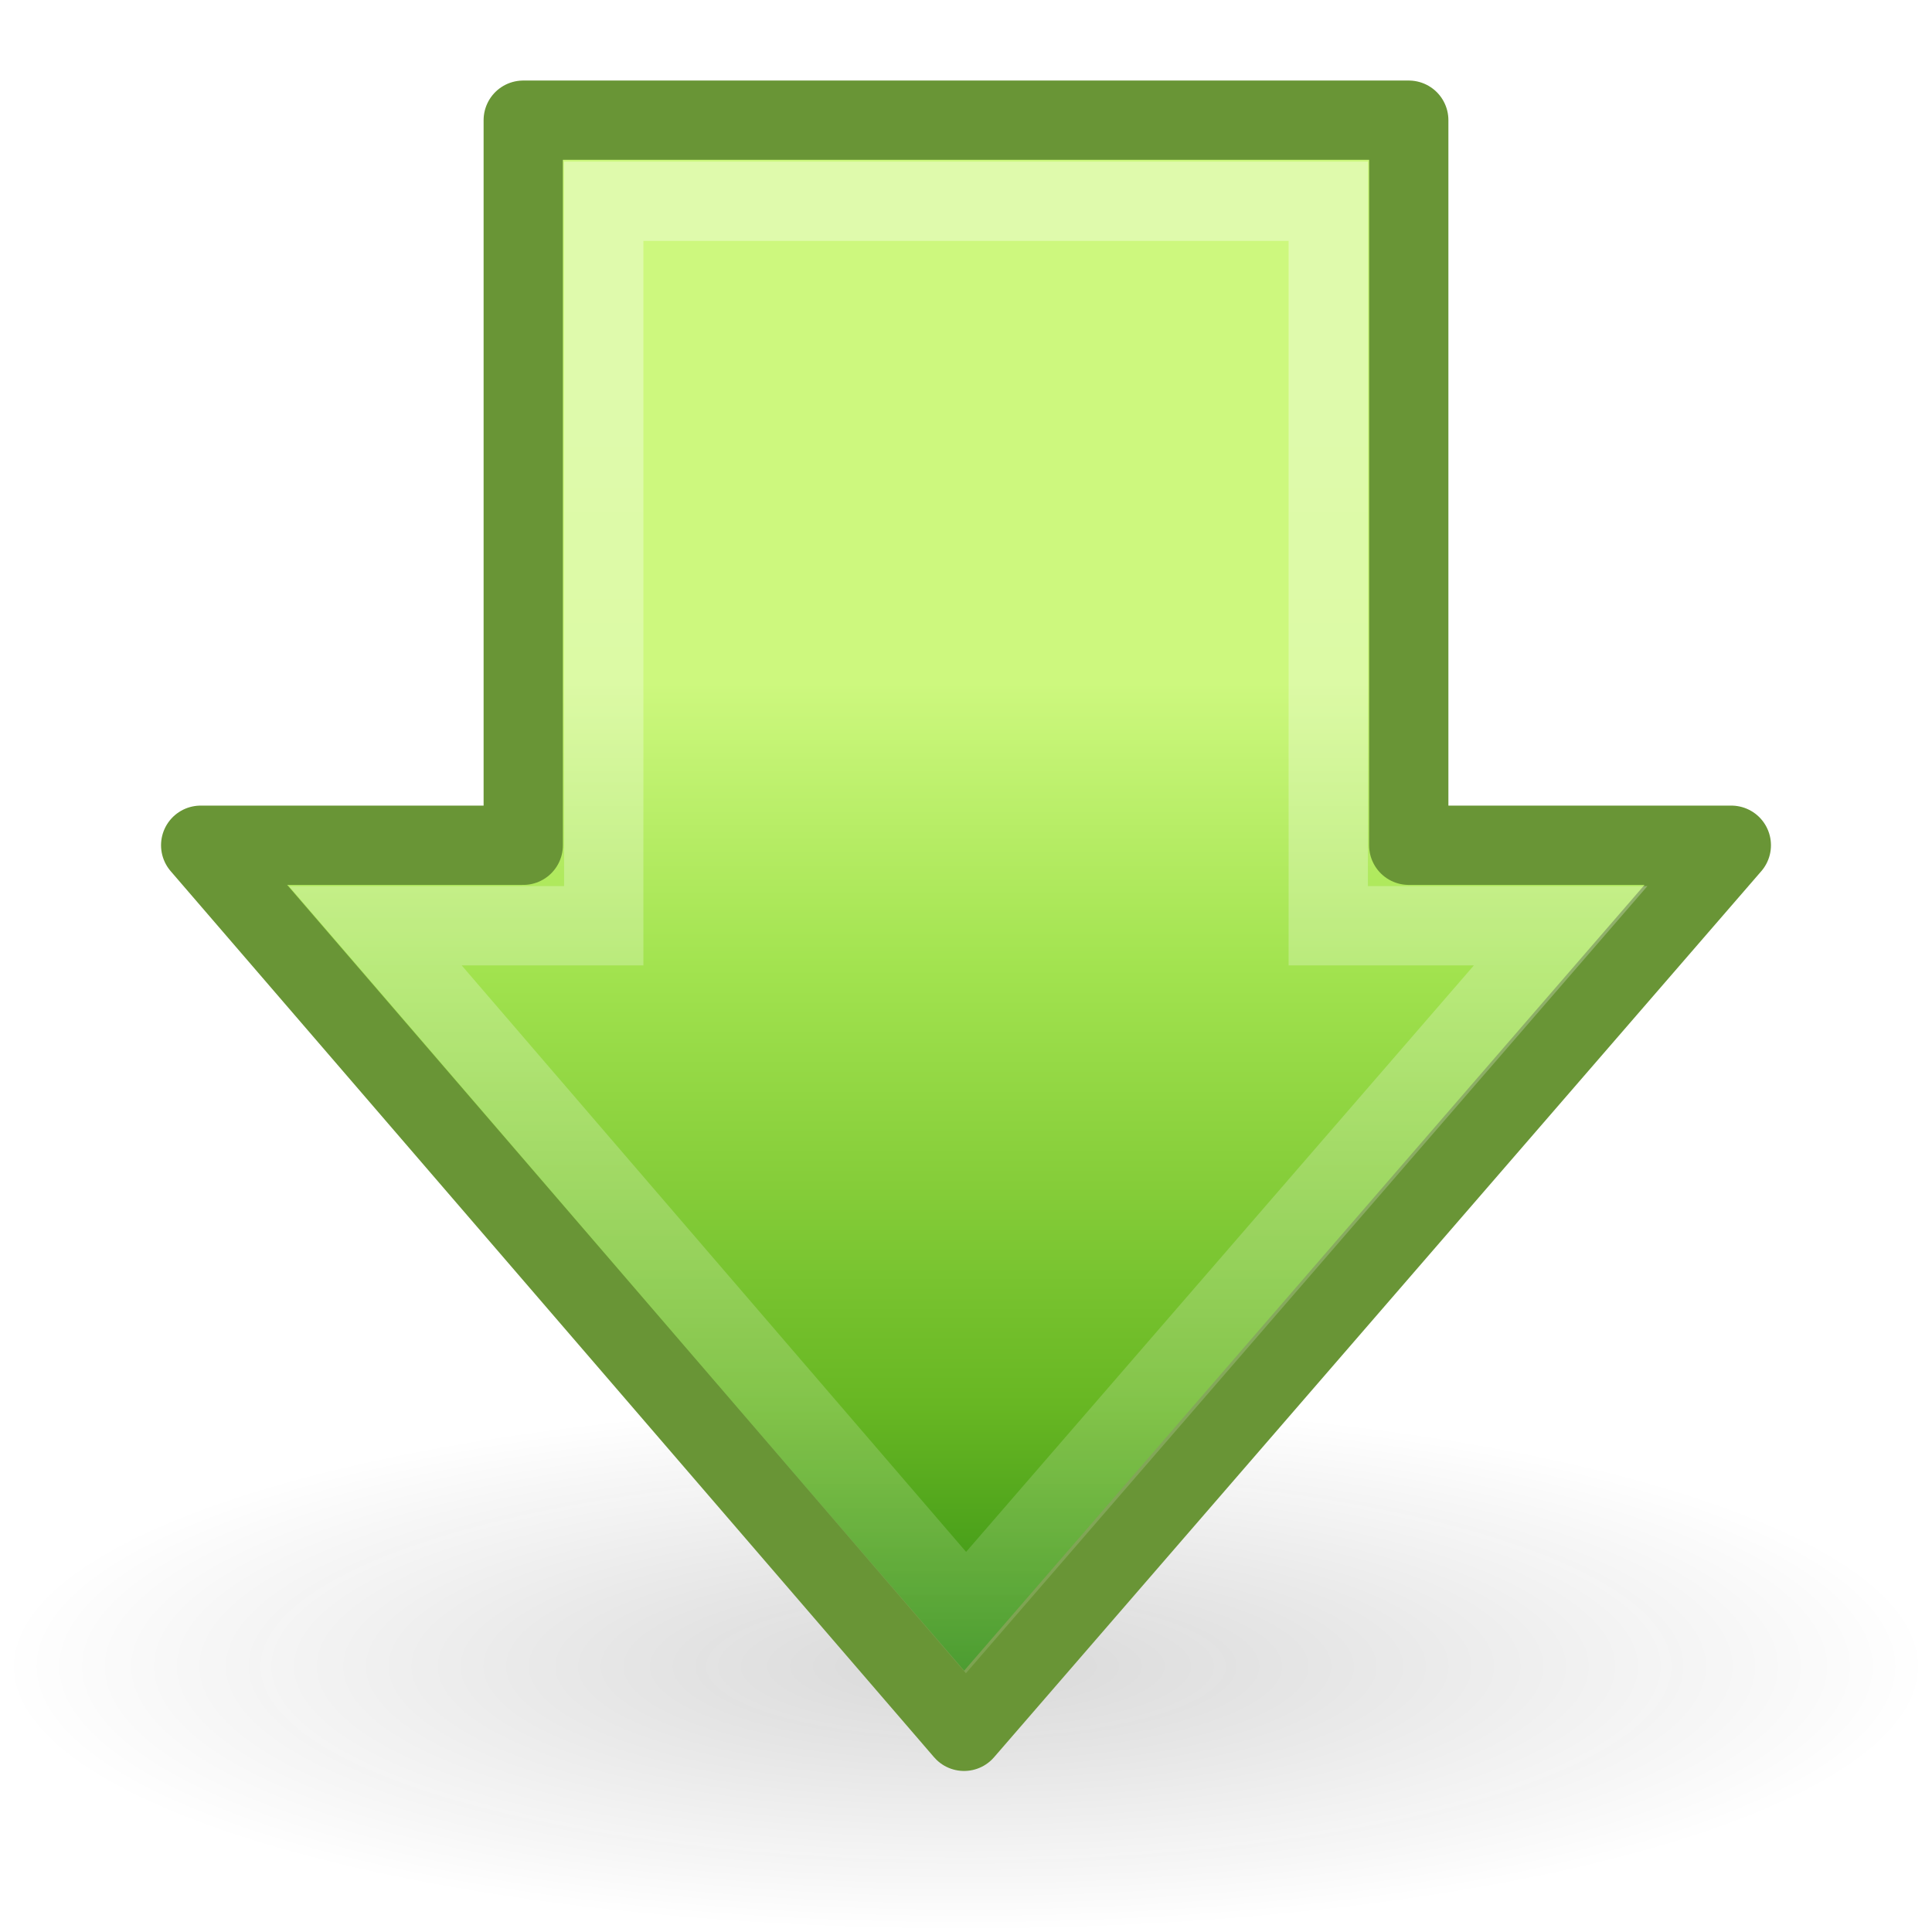
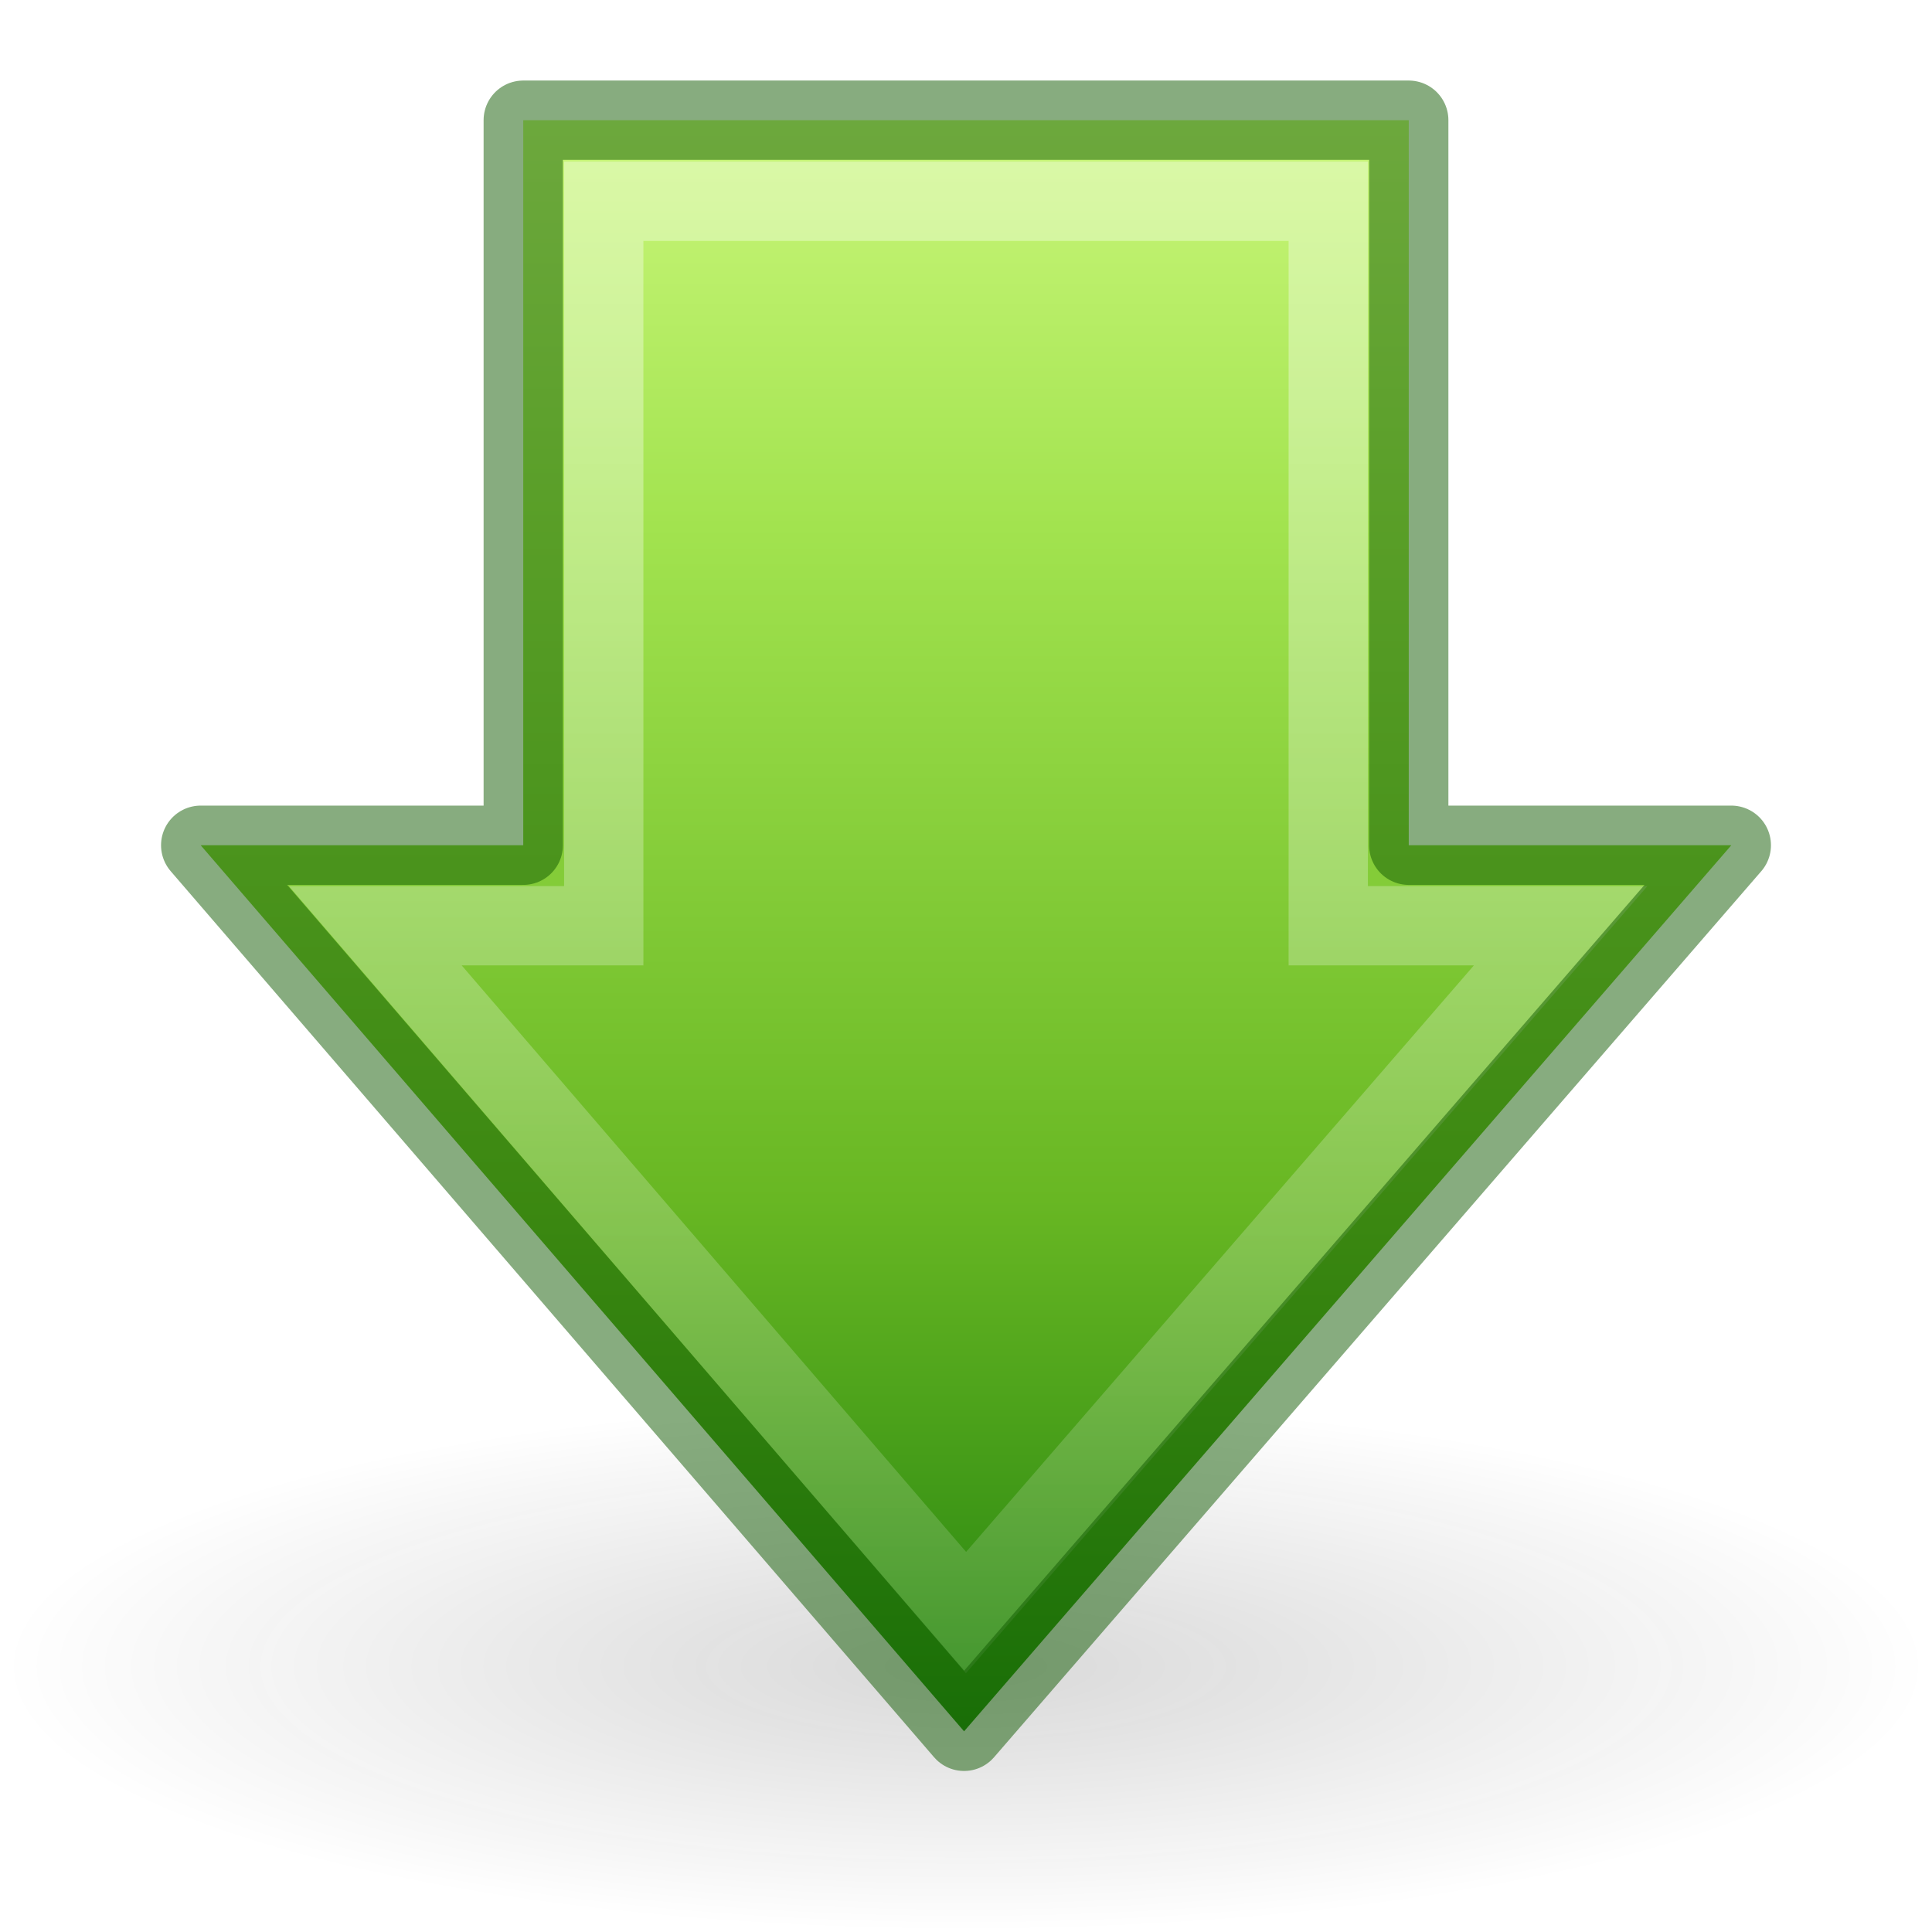
<svg xmlns="http://www.w3.org/2000/svg" xmlns:xlink="http://www.w3.org/1999/xlink" width="24" height="24" id="svg2497" version="1.0">
  <defs id="defs2499">
    <linearGradient id="linearGradient5105-262-943-861">
      <stop offset="0" id="stop2487" style="stop-color:#0d0d0d;stop-opacity:1;" />
      <stop offset="1" id="stop2489" style="stop-color:#0d0d0d;stop-opacity:0;" />
    </linearGradient>
-     <radialGradient xlink:href="#linearGradient5105-262-943-861" id="radialGradient2505" gradientUnits="userSpaceOnUse" gradientTransform="matrix(1,0,0,0.282946,0,13.64644)" cx="11.25" cy="19.031" fx="11.25" fy="19.031" r="8.062" />
+     <radialGradient xlink:href="#linearGradient5105-262-943-861" id="radialGradient2505" gradientUnits="userSpaceOnUse" gradientTransform="matrix(1.488372,0,0,0.4093031,-4.744184,12.91046)" cx="11.25" cy="19.031" fx="11.25" fy="19.031" r="8.062" />
    <linearGradient id="linearGradient2264">
      <stop id="stop3244-gr" style="stop-color:#cdf87e;stop-opacity:1" offset="0" />
      <stop id="stop3246-gr" style="stop-color:#a2e34f;stop-opacity:1" offset="0.262" />
      <stop id="stop3248-gr" style="stop-color:#68b723;stop-opacity:1" offset="0.661" />
      <stop id="stop3250-gr" style="stop-color:#1d7e0d;stop-opacity:1" offset="1" />
    </linearGradient>
-     <linearGradient xlink:href="#linearGradient2264" id="linearGradient3292" gradientUnits="userSpaceOnUse" gradientTransform="matrix(0,-0.4917505,-0.482368,0,23.52424,22.40785)" x1="28.315" y1="20.71" x2="0.816" y2="20.71" />
+     <linearGradient xlink:href="#linearGradient2264" id="linearGradient3292" gradientUnits="userSpaceOnUse" gradientTransform="matrix(0,-0.4917505,-0.482368,0,23.52424,22.40785)" x1="43.45" y1="20.71" x2="0.816" y2="20.71" />
    <linearGradient id="linearGradient4222">
      <stop style="stop-color:#ffffff;stop-opacity:1;" offset="0" id="stop4224" />
      <stop style="stop-color:#ffffff;stop-opacity:0;" offset="1" id="stop4226" />
    </linearGradient>
    <linearGradient xlink:href="#linearGradient4222" id="linearGradient3294" gradientUnits="userSpaceOnUse" gradientTransform="matrix(0,0.5703354,-0.5568703,0,26.66138,-2.865583)" x1="13.472" y1="25.411" x2="57.726" y2="25.411" />
  </defs>
-   <g id="layer1">
-     <path id="path4346" transform="matrix(1.488372,0,0,1.446577,-4.744184,-6.830163)" d="M 19.312,19.031 A 8.062,2.281 0 1 1 3.188,19.031 A 8.062,2.281 0 1 1 19.312,19.031 z" style="display:inline;opacity:0.163;fill:url(#radialGradient2505);fill-opacity:1;fill-rule:nonzero;stroke:none;stroke-width:1;stroke-linecap:butt;stroke-linejoin:miter;marker:none;marker-start:none;marker-mid:none;marker-end:none;stroke-miterlimit:4;stroke-dasharray:none;stroke-dashoffset:0;stroke-opacity:1;visibility:visible;overflow:visible" />
-     <path id="path3288" d="M 21.507,10.5 L 11.976,21.507 L 2.493,10.5 L 6.5,10.5 L 6.5,1.493 L 17.5,1.493 L 17.5,10.5 L 21.507,10.5 z" style="display:inline;fill:url(#linearGradient3292);fill-opacity:1;fill-rule:nonzero;stroke:#699536;stroke-width:0.985;stroke-linecap:round;stroke-linejoin:round;marker:none;marker-start:none;marker-mid:none;marker-end:none;stroke-miterlimit:4;stroke-dasharray:none;stroke-dashoffset:0;stroke-opacity:1;visibility:visible;overflow:visible" />
-     <path id="path3290" d="M 19.387,11.5 L 12,20.032 L 4.662,11.5 L 7.5,11.5 L 7.5,2.5 L 16.5,2.5 L 16.5,11.5 L 19.387,11.5 z" style="display:inline;opacity:0.354;fill:none;fill-opacity:1;fill-rule:nonzero;stroke:url(#linearGradient3294);stroke-width:0.985;stroke-linecap:butt;stroke-linejoin:miter;marker:none;marker-start:none;marker-mid:none;marker-end:none;stroke-miterlimit:4;stroke-dasharray:none;stroke-dashoffset:0;stroke-opacity:1;visibility:visible;overflow:visible" />
-   </g>
+   <path style="display:inline;overflow:visible;visibility:visible;opacity:0.163;fill:url(#radialGradient2505);fill-opacity:1;fill-rule:nonzero;stroke:none;stroke-width:1.467;stroke-linecap:butt;stroke-linejoin:miter;stroke-miterlimit:4;stroke-dasharray:none;stroke-dashoffset:0;stroke-opacity:1;marker:none;marker-start:none;marker-mid:none;marker-end:none" d="m 24,20.7 a 12,3.3 0 1 1 -24,0 12,3.3 0 1 1 24,0 z" id="path4346" />
+   <path style="display:inline;overflow:visible;visibility:visible;fill:url(#linearGradient3292);fill-opacity:1;fill-rule:nonzero;stroke:none;stroke-width:0.985;stroke-linecap:round;stroke-linejoin:round;stroke-miterlimit:4;stroke-dasharray:none;stroke-dashoffset:0;stroke-opacity:1;marker:none;marker-start:none;marker-mid:none;marker-end:none" d="M 21.507,10.5 11.976,21.507 2.493,10.5 H 6.5 V 1.493 h 11 v 9.007 z" id="path3288" />
+   <path style="display:inline;overflow:visible;visibility:visible;opacity:0.354;fill:none;fill-opacity:1;fill-rule:nonzero;stroke:url(#linearGradient3294);stroke-width:0.985;stroke-linecap:butt;stroke-linejoin:miter;stroke-miterlimit:4;stroke-dasharray:none;stroke-dashoffset:0;stroke-opacity:1;marker:none;marker-start:none;marker-mid:none;marker-end:none" d="M 19.387,11.5 12,20.032 4.662,11.5 H 7.5 V 2.5 h 9 v 9 z" id="path3290" />
+   <path id="path833" d="M 21.507,10.5 11.976,21.507 2.493,10.5 H 6.5 V 1.493 h 11 v 9.007 z" style="display:inline;overflow:visible;visibility:visible;fill:none;fill-opacity:1;fill-rule:nonzero;stroke:none;stroke-width:0.985;stroke-linecap:round;stroke-linejoin:round;stroke-miterlimit:4;stroke-dasharray:none;stroke-dashoffset:0;stroke-opacity:1;marker:none;marker-start:none;marker-mid:none;marker-end:none" />
+   <path id="path835" d="M 21.507,10.5 11.976,21.507 2.493,10.5 H 6.5 V 1.493 h 11 v 9.007 z" style="display:inline;overflow:visible;visibility:visible;fill:none;fill-opacity:1;fill-rule:nonzero;stroke:#0f5a00;stroke-width:0.985;stroke-linecap:round;stroke-linejoin:round;stroke-miterlimit:4;stroke-dasharray:none;stroke-dashoffset:0;stroke-opacity:1;marker:none;marker-start:none;marker-mid:none;marker-end:none;opacity:0.5" />
</svg>
